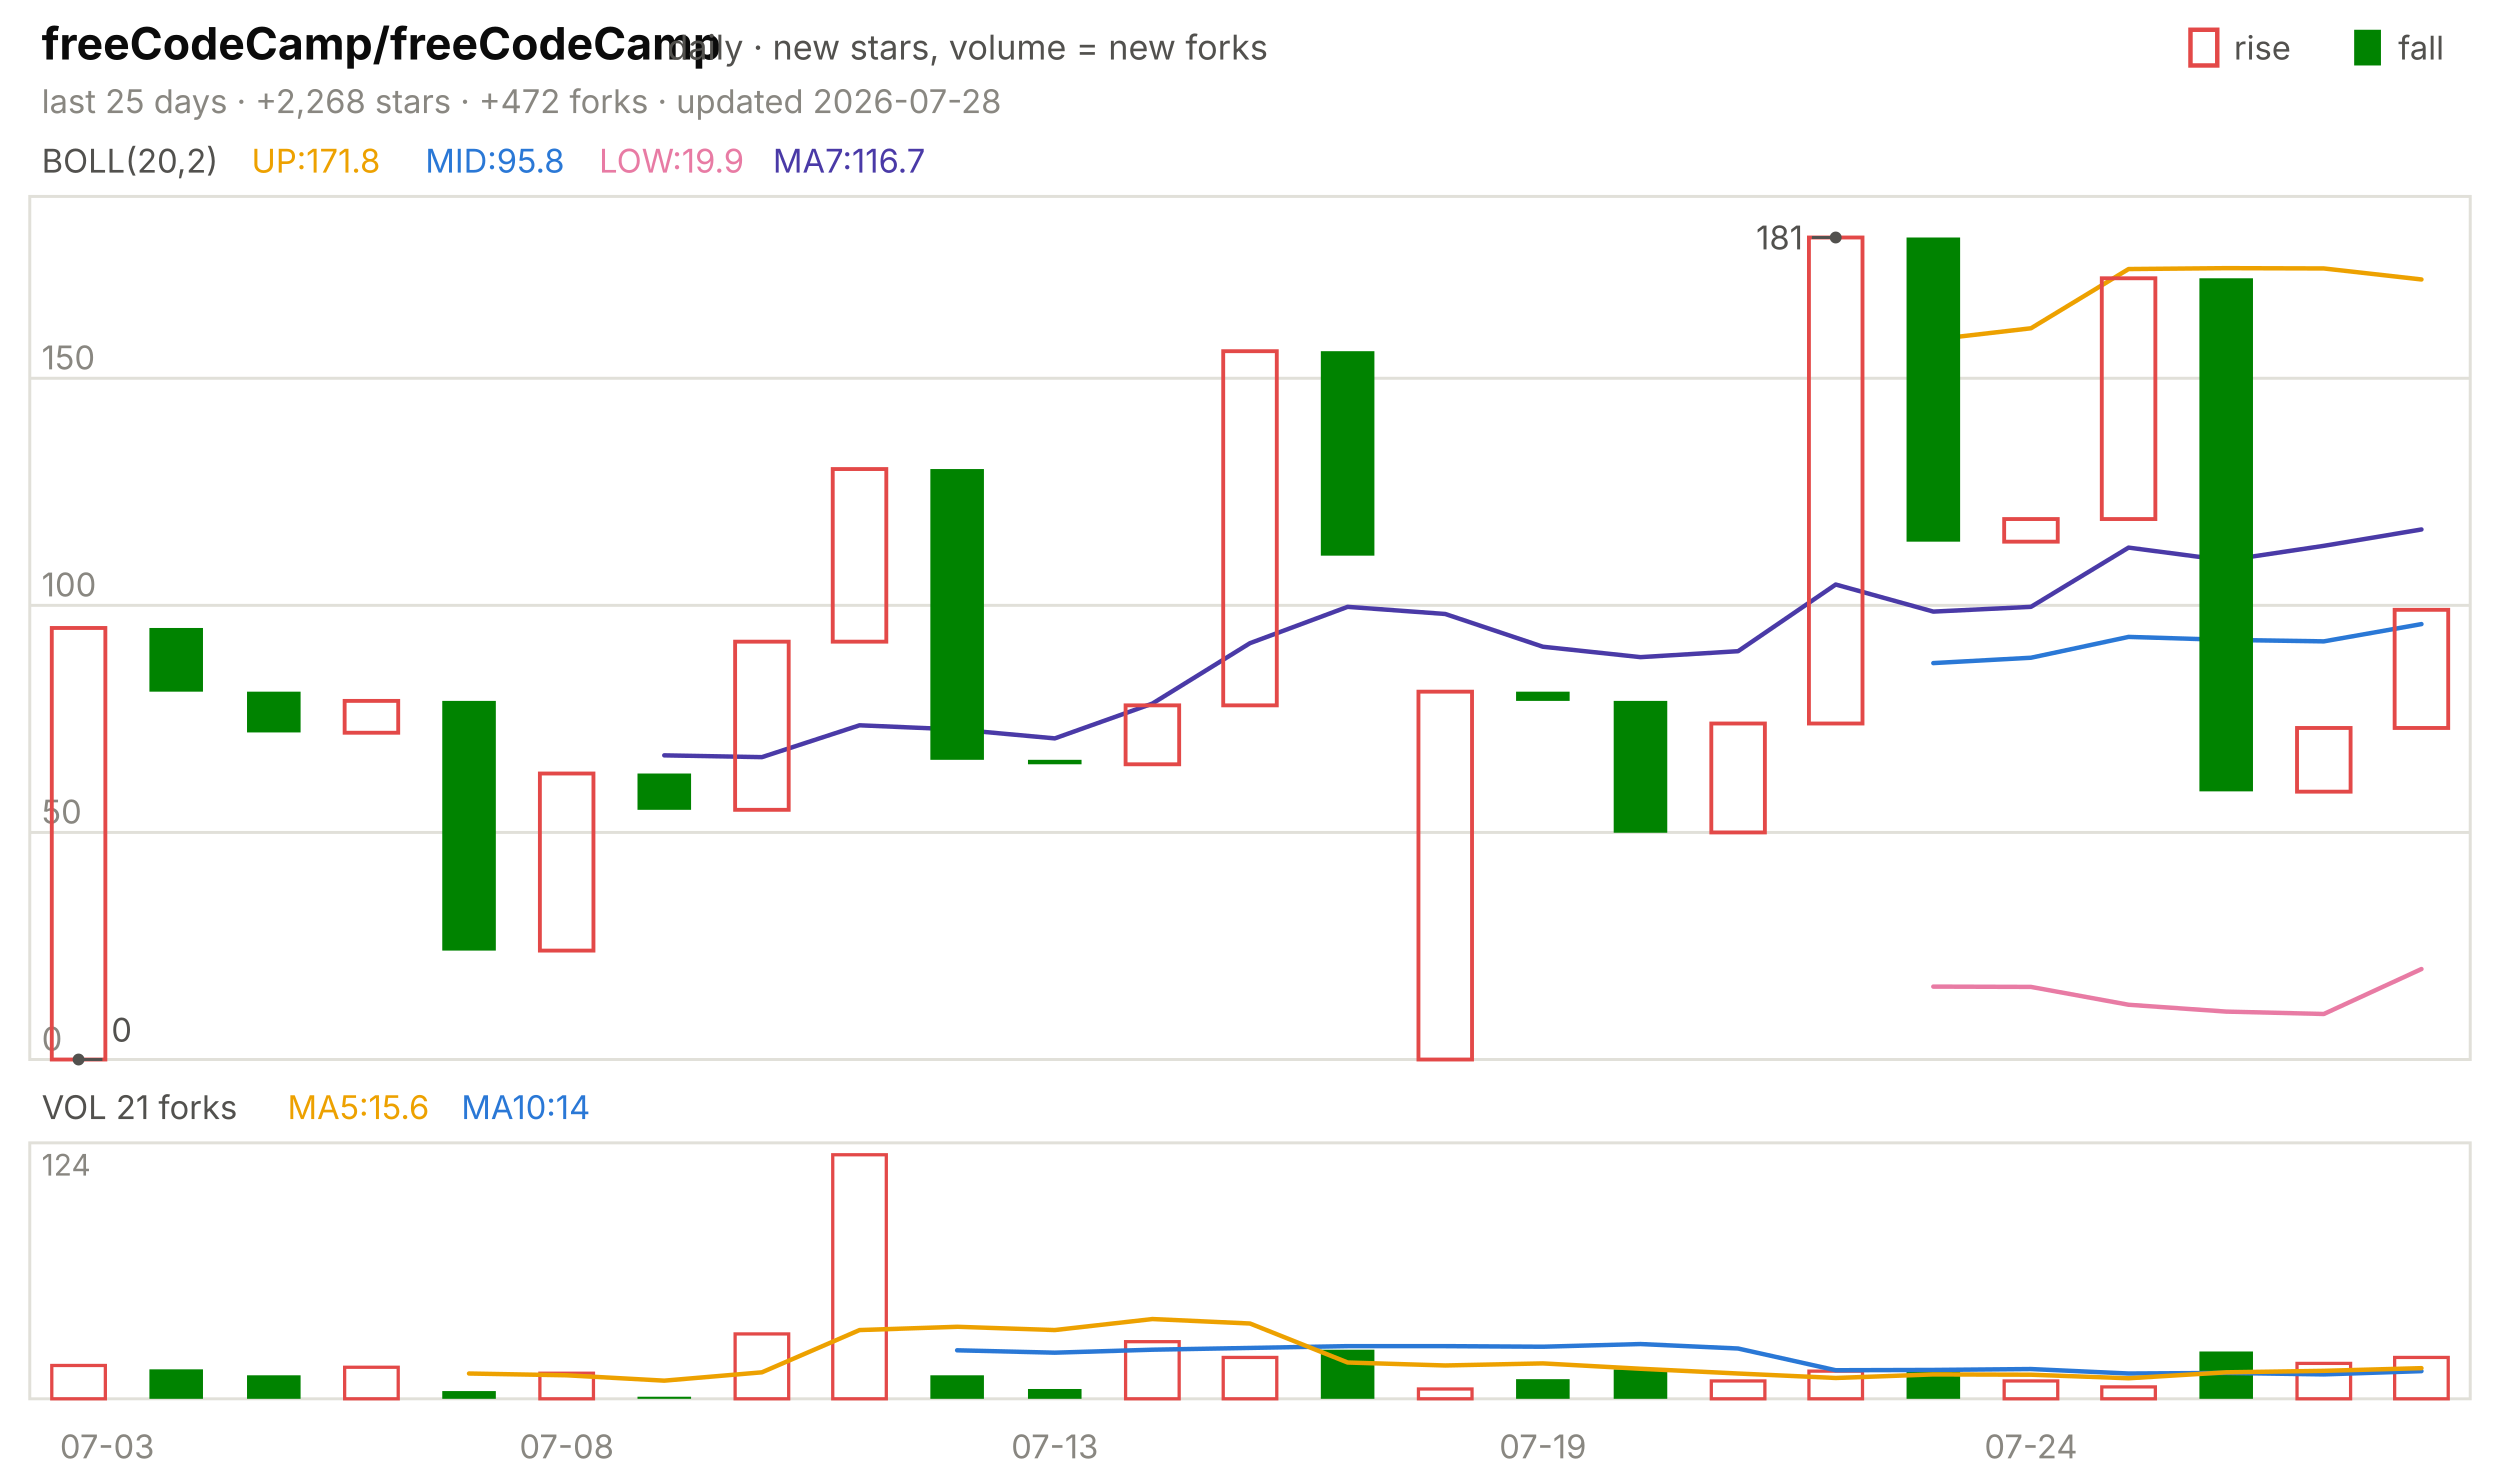
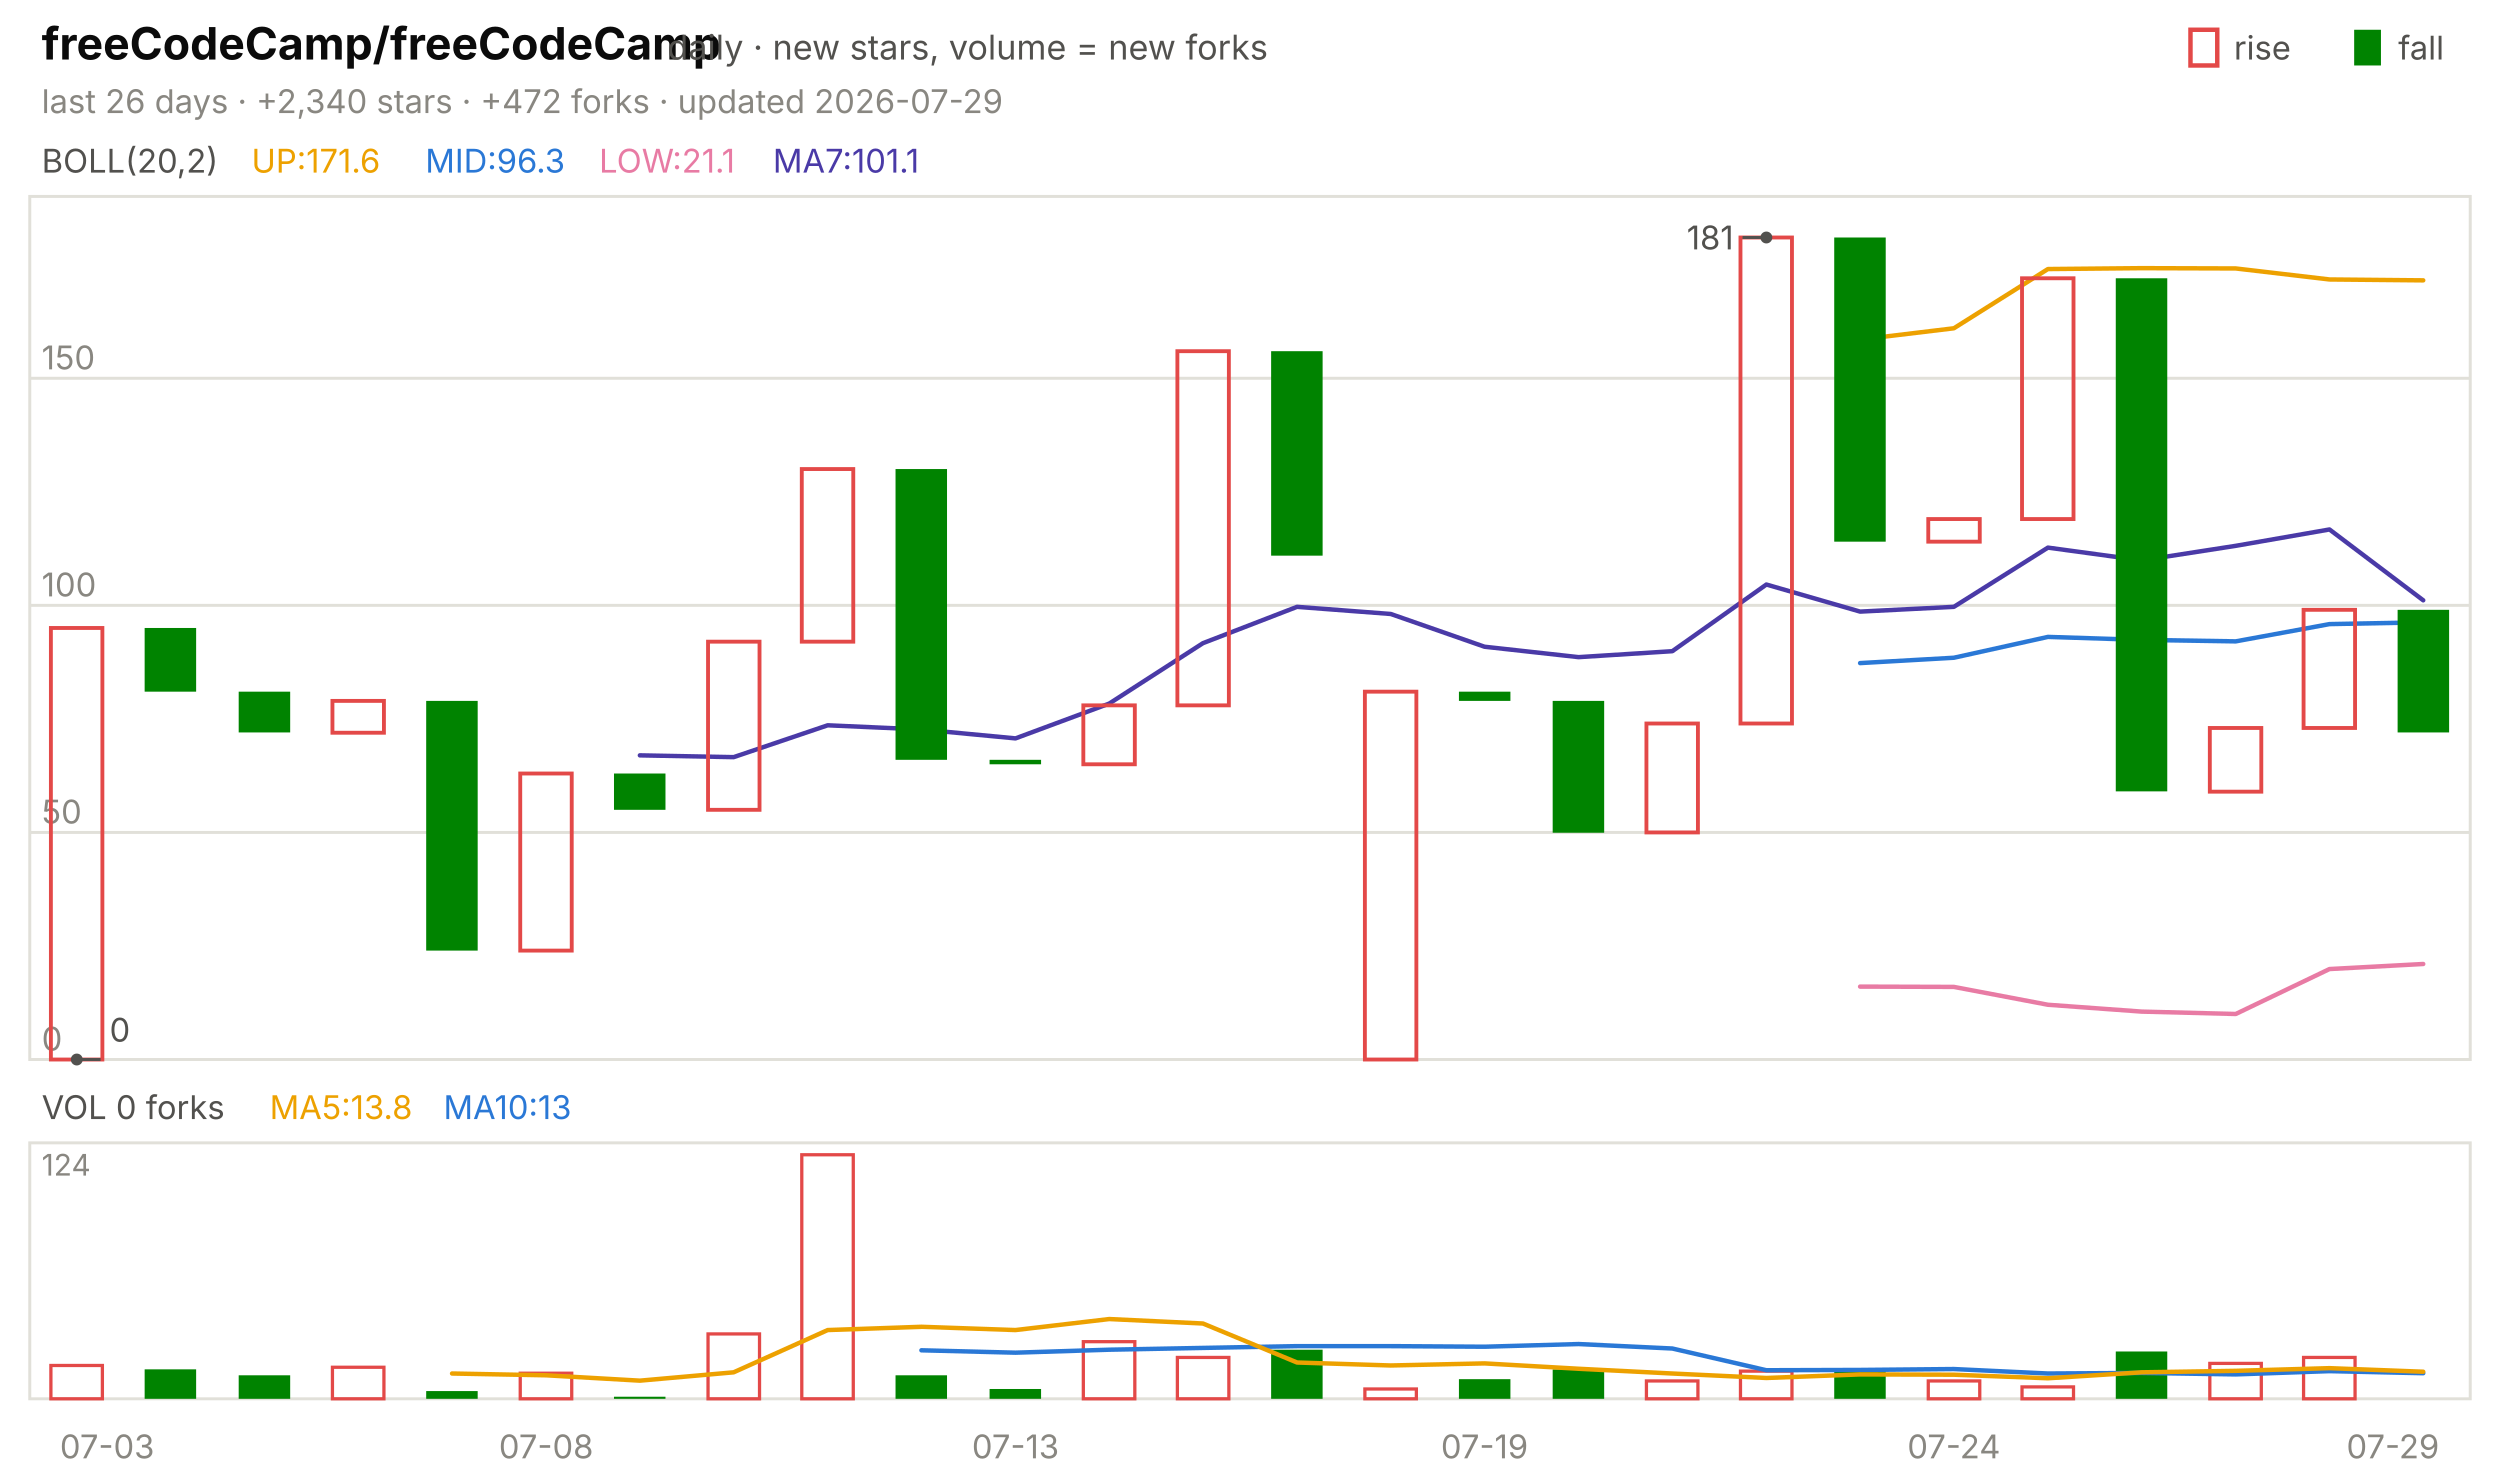
<svg xmlns="http://www.w3.org/2000/svg" viewBox="0 0 840 496" width="840" height="496" font-family="-apple-system,'Segoe UI',system-ui,sans-serif" role="img" aria-label="freeCodeCamp/freeCodeCamp candlestick chart">
  <text x="14.0" y="20.0" font-size="15" fill="#0b0b0b" font-weight="650">freeCodeCamp/freeCodeCamp</text>
  <text x="224.2" y="20.0" font-size="11.5" fill="#52514e">daily · new stars, volume = new forks</text>
  <text x="805.8" y="20.0" font-size="11.0" fill="#52514e">fall</text>
  <rect x="791" y="10" width="9" height="12" fill="#008300" />
  <text x="750.6" y="20.0" font-size="11.0" fill="#52514e">rise</text>
  <rect x="736" y="10" width="9" height="12" fill="none" stroke="#e34948" stroke-width="1.5" />
-   <text x="14.0" y="38.0" font-size="11.0" fill="#898781">last 25 days · +2,268 stars · +472 forks · updated 2026-07-28</text>
+   <text x="14.0" y="38.0" font-size="11.0" fill="#898781">last 26 days · +2,340 stars · +472 forks · updated 2026-07-29</text>
  <rect x="10" y="66" width="820" height="290" fill="none" stroke="#e1e0d9" />
  <rect x="10" y="384" width="820" height="86" fill="none" stroke="#e1e0d9" />
  <text x="36.0" y="490.0" font-size="11.0" fill="#898781" text-anchor="middle">07-03</text>
-   <text x="190.4" y="490.0" font-size="11.0" fill="#898781" text-anchor="middle">07-08</text>
-   <text x="354.4" y="490.0" font-size="11.0" fill="#898781" text-anchor="middle">07-13</text>
-   <text x="518.4" y="490.0" font-size="11.0" fill="#898781" text-anchor="middle">07-19</text>
-   <text x="682.4" y="490.0" font-size="11.0" fill="#898781" text-anchor="middle">07-24</text>
+   <text x="183.5" y="490.0" font-size="11.0" fill="#898781" text-anchor="middle">07-08</text>
+   <text x="341.2" y="490.0" font-size="11.0" fill="#898781" text-anchor="middle">07-13</text>
+   <text x="498.8" y="490.0" font-size="11.0" fill="#898781" text-anchor="middle">07-19</text>
+   <text x="656.5" y="490.0" font-size="11.0" fill="#898781" text-anchor="middle">07-24</text>
+   <text x="804.0" y="490.0" font-size="11.0" fill="#898781" text-anchor="middle">07-29</text>
  <text x="14.0" y="58.0" font-size="11.0" fill="#52514e">BOLL(20,2)</text>
-   <text x="84.5" y="58.0" font-size="11.0" fill="#eda100">UP:171.8</text>
-   <text x="142.9" y="58.0" font-size="11.0" fill="#2a78d6">MID:95.8</text>
-   <text x="201.3" y="58.0" font-size="11.0" fill="#e87ba4">LOW:19.9</text>
-   <text x="259.7" y="58.0" font-size="11.0" fill="#4a3aa7">MA7:116.7</text>
+   <text x="84.5" y="58.0" font-size="11.0" fill="#eda100">UP:171.6</text>
+   <text x="142.9" y="58.0" font-size="11.0" fill="#2a78d6">MID:96.3</text>
+   <text x="201.3" y="58.0" font-size="11.0" fill="#e87ba4">LOW:21.1</text>
+   <text x="259.7" y="58.0" font-size="11.0" fill="#4a3aa7">MA7:101.1</text>
  <line x1="10.0" y1="356.0" x2="830.0" y2="356.0" stroke="#e1e0d9" stroke-width="1.0" />
  <text x="14.0" y="353.0" font-size="11.0" fill="#898781">0</text>
  <line x1="10.0" y1="279.7" x2="830.0" y2="279.7" stroke="#e1e0d9" stroke-width="1.0" />
  <text x="14.0" y="276.7" font-size="11.0" fill="#898781">50</text>
  <line x1="10.0" y1="203.4" x2="830.0" y2="203.4" stroke="#e1e0d9" stroke-width="1.0" />
  <text x="14.0" y="200.4" font-size="11.0" fill="#898781">100</text>
  <line x1="10.0" y1="127.1" x2="830.0" y2="127.1" stroke="#e1e0d9" stroke-width="1.0" />
  <text x="14.0" y="124.1" font-size="11.0" fill="#898781">150</text>
-   <polyline points="649.6,114.1 682.4,110.3 715.2,90.4 748.0,90.1 780.8,90.2 813.6,93.9" fill="none" stroke="#eda100" stroke-width="1.5" stroke-linejoin="round" stroke-linecap="round" />
-   <polyline points="649.6,222.8 682.4,221.0 715.2,214.0 748.0,215.0 780.8,215.5 813.6,209.7" fill="none" stroke="#2a78d6" stroke-width="1.5" stroke-linejoin="round" stroke-linecap="round" />
-   <polyline points="649.6,331.5 682.4,331.6 715.2,337.6 748.0,339.9 780.8,340.7 813.6,325.6" fill="none" stroke="#e87ba4" stroke-width="1.5" stroke-linejoin="round" stroke-linecap="round" />
-   <polyline points="223.2,253.8 256.0,254.4 288.8,243.7 321.6,245.1 354.4,248.1 387.2,236.4 420.0,216.1 452.8,203.9 485.6,206.3 518.4,217.3 551.2,220.8 584.0,218.8 616.8,196.4 649.6,205.5 682.4,203.9 715.2,184.0 748.0,188.3 780.8,183.4 813.6,177.9" fill="none" stroke="#4a3aa7" stroke-width="1.5" stroke-linejoin="round" stroke-linecap="round" />
-   <rect x="17.4" y="211.0" width="18.0" height="145.0" fill="none" stroke="#e34948" stroke-width="1.3" />
-   <rect x="50.2" y="211.0" width="18.0" height="21.4" fill="#008300" />
-   <rect x="83.0" y="232.4" width="18.0" height="13.7" fill="#008300" />
-   <rect x="115.8" y="235.5" width="18.0" height="10.7" fill="none" stroke="#e34948" stroke-width="1.3" />
-   <rect x="148.6" y="235.5" width="18.0" height="83.9" fill="#008300" />
-   <rect x="181.4" y="259.9" width="18.0" height="59.5" fill="none" stroke="#e34948" stroke-width="1.3" />
-   <rect x="214.2" y="259.9" width="18.0" height="12.2" fill="#008300" />
-   <rect x="247.0" y="215.6" width="18.0" height="56.5" fill="none" stroke="#e34948" stroke-width="1.3" />
-   <rect x="279.8" y="157.6" width="18.0" height="58.0" fill="none" stroke="#e34948" stroke-width="1.3" />
-   <rect x="312.6" y="157.6" width="18.0" height="97.7" fill="#008300" />
-   <rect x="345.4" y="255.3" width="18.0" height="1.5" fill="#008300" />
-   <rect x="378.2" y="237.0" width="18.0" height="19.8" fill="none" stroke="#e34948" stroke-width="1.3" />
-   <rect x="411.0" y="118.0" width="18.0" height="119.0" fill="none" stroke="#e34948" stroke-width="1.3" />
-   <rect x="443.8" y="118.0" width="18.0" height="68.7" fill="#008300" />
-   <rect x="476.6" y="232.4" width="18.0" height="123.6" fill="none" stroke="#e34948" stroke-width="1.3" />
-   <rect x="509.4" y="232.4" width="18.0" height="3.1" fill="#008300" />
-   <rect x="542.2" y="235.5" width="18.0" height="44.3" fill="#008300" />
-   <rect x="575.0" y="243.1" width="18.0" height="36.6" fill="none" stroke="#e34948" stroke-width="1.3" />
-   <rect x="607.8" y="79.8" width="18.0" height="163.3" fill="none" stroke="#e34948" stroke-width="1.3" />
-   <rect x="640.6" y="79.8" width="18.0" height="102.2" fill="#008300" />
-   <rect x="673.4" y="174.4" width="18.0" height="7.6" fill="none" stroke="#e34948" stroke-width="1.3" />
-   <rect x="706.2" y="93.5" width="18.0" height="80.9" fill="none" stroke="#e34948" stroke-width="1.3" />
-   <rect x="739.0" y="93.5" width="18.0" height="172.4" fill="#008300" />
-   <rect x="771.8" y="244.6" width="18.0" height="21.4" fill="none" stroke="#e34948" stroke-width="1.3" />
-   <rect x="804.6" y="204.9" width="18.0" height="39.7" fill="none" stroke="#e34948" stroke-width="1.3" />
-   <circle cx="616.8" cy="79.8" r="2" fill="#52514e" />
-   <line x1="616.8" y1="79.8" x2="608.8" y2="79.8" stroke="#52514e" stroke-width="1.0" />
-   <text x="605.8" y="83.8" font-size="11.0" fill="#52514e" text-anchor="end">181</text>
-   <circle cx="26.4" cy="356.0" r="2" fill="#52514e" />
-   <line x1="26.4" y1="356.0" x2="34.4" y2="356.0" stroke="#52514e" stroke-width="1.0" />
-   <text x="37.4" y="350.0" font-size="11.0" fill="#52514e">0</text>
-   <text x="14.0" y="376.0" font-size="11.0" fill="#52514e">VOL 21 forks</text>
-   <text x="96.6" y="376.0" font-size="11.0" fill="#eda100">MA5:15.6</text>
-   <text x="155.0" y="376.0" font-size="11.0" fill="#2a78d6">MA10:14</text>
+   <polyline points="625.0,114.1 656.5,110.3 688.1,90.4 719.6,90.1 751.2,90.2 782.7,93.9 814.2,94.2" fill="none" stroke="#eda100" stroke-width="1.5" stroke-linejoin="round" stroke-linecap="round" />
+   <polyline points="625.0,222.8 656.5,221.0 688.1,214.0 719.6,215.0 751.2,215.5 782.7,209.7 814.2,209.1" fill="none" stroke="#2a78d6" stroke-width="1.5" stroke-linejoin="round" stroke-linecap="round" />
+   <polyline points="625.0,331.5 656.5,331.6 688.1,337.6 719.6,339.9 751.2,340.7 782.7,325.6 814.2,323.9" fill="none" stroke="#e87ba4" stroke-width="1.5" stroke-linejoin="round" stroke-linecap="round" />
+   <polyline points="215.0,253.8 246.5,254.4 278.1,243.7 309.6,245.1 341.2,248.1 372.7,236.4 404.2,216.1 435.8,203.9 467.3,206.3 498.8,217.3 530.4,220.8 561.9,218.8 593.5,196.4 625.0,205.5 656.5,203.9 688.1,184.0 719.6,188.3 751.2,183.4 782.7,177.9 814.2,201.7" fill="none" stroke="#4a3aa7" stroke-width="1.5" stroke-linejoin="round" stroke-linecap="round" />
+   <rect x="17.1" y="211.0" width="17.3" height="145.0" fill="none" stroke="#e34948" stroke-width="1.3" />
+   <rect x="48.6" y="211.0" width="17.3" height="21.4" fill="#008300" />
+   <rect x="80.2" y="232.4" width="17.3" height="13.7" fill="#008300" />
+   <rect x="111.7" y="235.5" width="17.3" height="10.7" fill="none" stroke="#e34948" stroke-width="1.3" />
+   <rect x="143.2" y="235.5" width="17.3" height="83.9" fill="#008300" />
+   <rect x="174.8" y="259.9" width="17.3" height="59.5" fill="none" stroke="#e34948" stroke-width="1.3" />
+   <rect x="206.3" y="259.9" width="17.3" height="12.2" fill="#008300" />
+   <rect x="237.9" y="215.6" width="17.3" height="56.5" fill="none" stroke="#e34948" stroke-width="1.3" />
+   <rect x="269.4" y="157.6" width="17.3" height="58.0" fill="none" stroke="#e34948" stroke-width="1.3" />
+   <rect x="300.9" y="157.6" width="17.3" height="97.7" fill="#008300" />
+   <rect x="332.5" y="255.3" width="17.3" height="1.5" fill="#008300" />
+   <rect x="364.0" y="237.0" width="17.3" height="19.8" fill="none" stroke="#e34948" stroke-width="1.3" />
+   <rect x="395.6" y="118.0" width="17.3" height="119.0" fill="none" stroke="#e34948" stroke-width="1.3" />
+   <rect x="427.1" y="118.0" width="17.3" height="68.7" fill="#008300" />
+   <rect x="458.6" y="232.4" width="17.3" height="123.6" fill="none" stroke="#e34948" stroke-width="1.3" />
+   <rect x="490.2" y="232.4" width="17.3" height="3.1" fill="#008300" />
+   <rect x="521.7" y="235.5" width="17.3" height="44.3" fill="#008300" />
+   <rect x="553.2" y="243.1" width="17.3" height="36.6" fill="none" stroke="#e34948" stroke-width="1.3" />
+   <rect x="584.8" y="79.8" width="17.3" height="163.3" fill="none" stroke="#e34948" stroke-width="1.3" />
+   <rect x="616.3" y="79.8" width="17.3" height="102.2" fill="#008300" />
+   <rect x="647.9" y="174.4" width="17.3" height="7.6" fill="none" stroke="#e34948" stroke-width="1.3" />
+   <rect x="679.4" y="93.5" width="17.3" height="80.9" fill="none" stroke="#e34948" stroke-width="1.3" />
+   <rect x="710.9" y="93.5" width="17.3" height="172.4" fill="#008300" />
+   <rect x="742.5" y="244.6" width="17.3" height="21.4" fill="none" stroke="#e34948" stroke-width="1.3" />
+   <rect x="774.0" y="204.9" width="17.3" height="39.7" fill="none" stroke="#e34948" stroke-width="1.3" />
+   <rect x="805.6" y="204.9" width="17.3" height="41.2" fill="#008300" />
+   <circle cx="593.5" cy="79.8" r="2" fill="#52514e" />
+   <line x1="593.5" y1="79.8" x2="585.5" y2="79.8" stroke="#52514e" stroke-width="1.0" />
+   <text x="582.5" y="83.8" font-size="11.0" fill="#52514e" text-anchor="end">181</text>
+   <circle cx="25.8" cy="356.0" r="2" fill="#52514e" />
+   <line x1="25.8" y1="356.0" x2="33.8" y2="356.0" stroke="#52514e" stroke-width="1.0" />
+   <text x="36.8" y="350.0" font-size="11.0" fill="#52514e">0</text>
+   <text x="14.0" y="376.0" font-size="11.0" fill="#52514e">VOL 0 forks</text>
+   <text x="90.6" y="376.0" font-size="11.0" fill="#eda100">MA5:13.8</text>
+   <text x="149.0" y="376.0" font-size="11.0" fill="#2a78d6">MA10:13</text>
  <text x="14.0" y="395.0" font-size="10" fill="#898781">124</text>
-   <rect x="17.4" y="458.8" width="18.0" height="11.2" fill="none" stroke="#e34948" stroke-width="1.1" />
-   <rect x="50.2" y="460.1" width="18.0" height="9.9" fill="#008300" />
-   <rect x="83.0" y="462.1" width="18.0" height="7.9" fill="#008300" />
-   <rect x="115.8" y="459.4" width="18.0" height="10.6" fill="none" stroke="#e34948" stroke-width="1.1" />
-   <rect x="148.6" y="467.4" width="18.0" height="2.6" fill="#008300" />
-   <rect x="181.4" y="461.4" width="18.0" height="8.6" fill="none" stroke="#e34948" stroke-width="1.1" />
-   <rect x="214.2" y="469.3" width="18.0" height="0.7" fill="#008300" />
-   <rect x="247.0" y="448.2" width="18.0" height="21.8" fill="none" stroke="#e34948" stroke-width="1.1" />
-   <rect x="279.8" y="388.0" width="18.0" height="82.0" fill="none" stroke="#e34948" stroke-width="1.1" />
-   <rect x="312.6" y="462.1" width="18.0" height="7.9" fill="#008300" />
-   <rect x="345.4" y="466.7" width="18.0" height="3.3" fill="#008300" />
-   <rect x="378.2" y="450.8" width="18.0" height="19.2" fill="none" stroke="#e34948" stroke-width="1.1" />
-   <rect x="411.0" y="456.1" width="18.0" height="13.9" fill="none" stroke="#e34948" stroke-width="1.1" />
-   <rect x="443.8" y="453.5" width="18.0" height="16.5" fill="#008300" />
-   <rect x="476.6" y="466.7" width="18.0" height="3.3" fill="none" stroke="#e34948" stroke-width="1.1" />
-   <rect x="509.4" y="463.4" width="18.0" height="6.6" fill="#008300" />
-   <rect x="542.2" y="460.1" width="18.0" height="9.9" fill="#008300" />
-   <rect x="575.0" y="464.0" width="18.0" height="6.0" fill="none" stroke="#e34948" stroke-width="1.1" />
-   <rect x="607.8" y="460.7" width="18.0" height="9.3" fill="none" stroke="#e34948" stroke-width="1.1" />
-   <rect x="640.6" y="460.7" width="18.0" height="9.3" fill="#008300" />
-   <rect x="673.4" y="464.0" width="18.0" height="6.0" fill="none" stroke="#e34948" stroke-width="1.1" />
-   <rect x="706.2" y="466.0" width="18.0" height="4.0" fill="none" stroke="#e34948" stroke-width="1.1" />
-   <rect x="739.0" y="454.1" width="18.0" height="15.9" fill="#008300" />
-   <rect x="771.8" y="458.1" width="18.0" height="11.9" fill="none" stroke="#e34948" stroke-width="1.1" />
-   <rect x="804.6" y="456.1" width="18.0" height="13.9" fill="none" stroke="#e34948" stroke-width="1.1" />
-   <polyline points="321.6,453.7 354.4,454.5 387.2,453.5 420.0,452.9 452.8,452.3 485.6,452.3 518.4,452.5 551.2,451.6 584.0,453.1 616.8,460.4 649.6,460.3 682.4,460.0 715.2,461.5 748.0,461.3 780.8,461.8 813.6,460.7" fill="none" stroke="#2a78d6" stroke-width="1.5" stroke-linejoin="round" stroke-linecap="round" />
-   <polyline points="157.6,461.5 190.4,462.1 223.2,463.9 256.0,461.1 288.8,446.9 321.6,445.8 354.4,446.9 387.2,443.2 420.0,444.7 452.8,457.8 485.6,458.8 518.4,458.1 551.2,459.9 584.0,461.5 616.8,463.0 649.6,461.8 682.4,461.9 715.2,463.1 748.0,461.1 780.8,460.6 813.6,459.7" fill="none" stroke="#eda100" stroke-width="1.5" stroke-linejoin="round" stroke-linecap="round" />
+   <rect x="17.1" y="458.8" width="17.3" height="11.2" fill="none" stroke="#e34948" stroke-width="1.1" />
+   <rect x="48.6" y="460.1" width="17.3" height="9.9" fill="#008300" />
+   <rect x="80.2" y="462.1" width="17.3" height="7.9" fill="#008300" />
+   <rect x="111.7" y="459.4" width="17.3" height="10.6" fill="none" stroke="#e34948" stroke-width="1.1" />
+   <rect x="143.2" y="467.4" width="17.3" height="2.6" fill="#008300" />
+   <rect x="174.8" y="461.4" width="17.3" height="8.6" fill="none" stroke="#e34948" stroke-width="1.1" />
+   <rect x="206.3" y="469.3" width="17.3" height="0.7" fill="#008300" />
+   <rect x="237.9" y="448.2" width="17.3" height="21.8" fill="none" stroke="#e34948" stroke-width="1.1" />
+   <rect x="269.4" y="388.0" width="17.3" height="82.0" fill="none" stroke="#e34948" stroke-width="1.1" />
+   <rect x="300.9" y="462.1" width="17.3" height="7.9" fill="#008300" />
+   <rect x="332.5" y="466.7" width="17.3" height="3.3" fill="#008300" />
+   <rect x="364.0" y="450.8" width="17.3" height="19.2" fill="none" stroke="#e34948" stroke-width="1.1" />
+   <rect x="395.6" y="456.1" width="17.3" height="13.9" fill="none" stroke="#e34948" stroke-width="1.1" />
+   <rect x="427.1" y="453.5" width="17.3" height="16.5" fill="#008300" />
+   <rect x="458.6" y="466.7" width="17.3" height="3.3" fill="none" stroke="#e34948" stroke-width="1.1" />
+   <rect x="490.2" y="463.4" width="17.3" height="6.6" fill="#008300" />
+   <rect x="521.7" y="460.1" width="17.3" height="9.9" fill="#008300" />
+   <rect x="553.2" y="464.0" width="17.3" height="6.0" fill="none" stroke="#e34948" stroke-width="1.1" />
+   <rect x="584.8" y="460.7" width="17.3" height="9.3" fill="none" stroke="#e34948" stroke-width="1.1" />
+   <rect x="616.3" y="460.7" width="17.3" height="9.3" fill="#008300" />
+   <rect x="647.9" y="464.0" width="17.3" height="6.0" fill="none" stroke="#e34948" stroke-width="1.1" />
+   <rect x="679.4" y="466.0" width="17.3" height="4.0" fill="none" stroke="#e34948" stroke-width="1.1" />
+   <rect x="710.9" y="454.1" width="17.3" height="15.9" fill="#008300" />
+   <rect x="742.5" y="458.1" width="17.3" height="11.9" fill="none" stroke="#e34948" stroke-width="1.1" />
+   <rect x="774.0" y="456.1" width="17.3" height="13.9" fill="none" stroke="#e34948" stroke-width="1.1" />
+   <polyline points="309.6,453.7 341.2,454.5 372.7,453.5 404.2,452.9 435.8,452.3 467.3,452.3 498.8,452.5 530.4,451.6 561.9,453.1 593.5,460.4 625.0,460.3 656.5,460.0 688.1,461.5 719.6,461.3 751.2,461.8 782.7,460.7 814.2,461.4" fill="none" stroke="#2a78d6" stroke-width="1.5" stroke-linejoin="round" stroke-linecap="round" />
+   <polyline points="151.9,461.5 183.5,462.1 215.0,463.9 246.5,461.1 278.1,446.9 309.6,445.8 341.2,446.9 372.7,443.2 404.2,444.7 435.8,457.8 467.3,458.8 498.8,458.1 530.4,459.9 561.9,461.5 593.5,463.0 625.0,461.8 656.5,461.9 688.1,463.1 719.6,461.1 751.2,460.6 782.7,459.7 814.2,460.9" fill="none" stroke="#eda100" stroke-width="1.5" stroke-linejoin="round" stroke-linecap="round" />
</svg>
